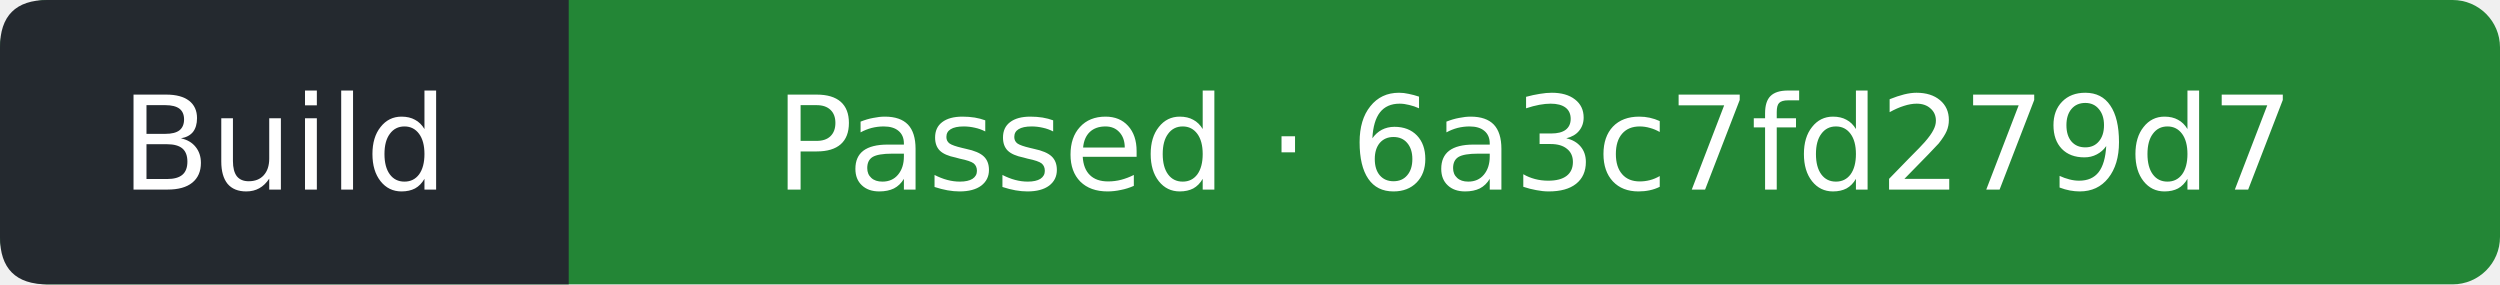
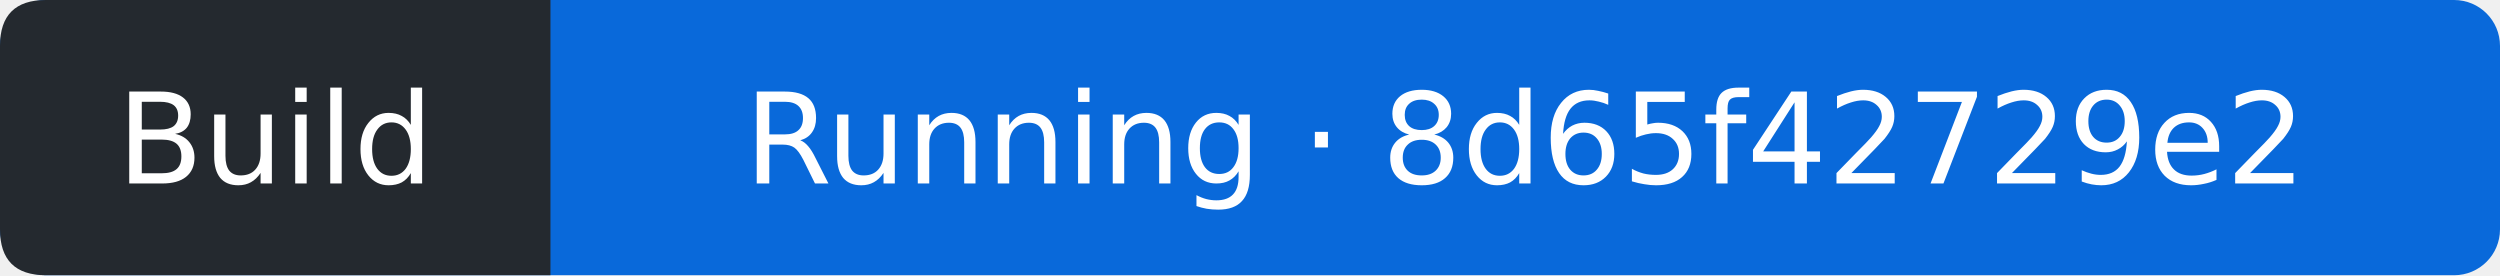
- <svg xmlns="http://www.w3.org/2000/svg" width="211" height="24" viewBox="0 0 211 24" role="img" aria-label="Build: Passed; covered commit 6a3c7fd279d727870ffc9adcee40c5c8a3fd5494; observed 2026-10-18T17:14:23Z">
-   <rect width="211" height="24" rx="4" fill="#238636" />
+ <svg xmlns="http://www.w3.org/2000/svg" width="218" height="24" viewBox="0 0 218 24" role="img" aria-label="Build: Running; covered commit 8d65f42729e2b64f9c883422d771ffb37661ffe2; observed 2026-10-18T19:23:06Z">
+   <rect width="218" height="24" rx="4" fill="#0969da" />
  <path d="M4 0H48V24H4Q0 24 0 20V4Q0 0 4 0" fill="#24292f" />
  <g fill="#fff" text-anchor="middle" font-family="Verdana,DejaVu Sans,sans-serif" font-size="11">
    <text x="24" y="16">Build</text>
-     <text x="129.5" y="16">Passed · 6a3c7fd279d7</text>
+     <text x="133" y="16">Running · 8d65f42729e2</text>
  </g>
</svg>
